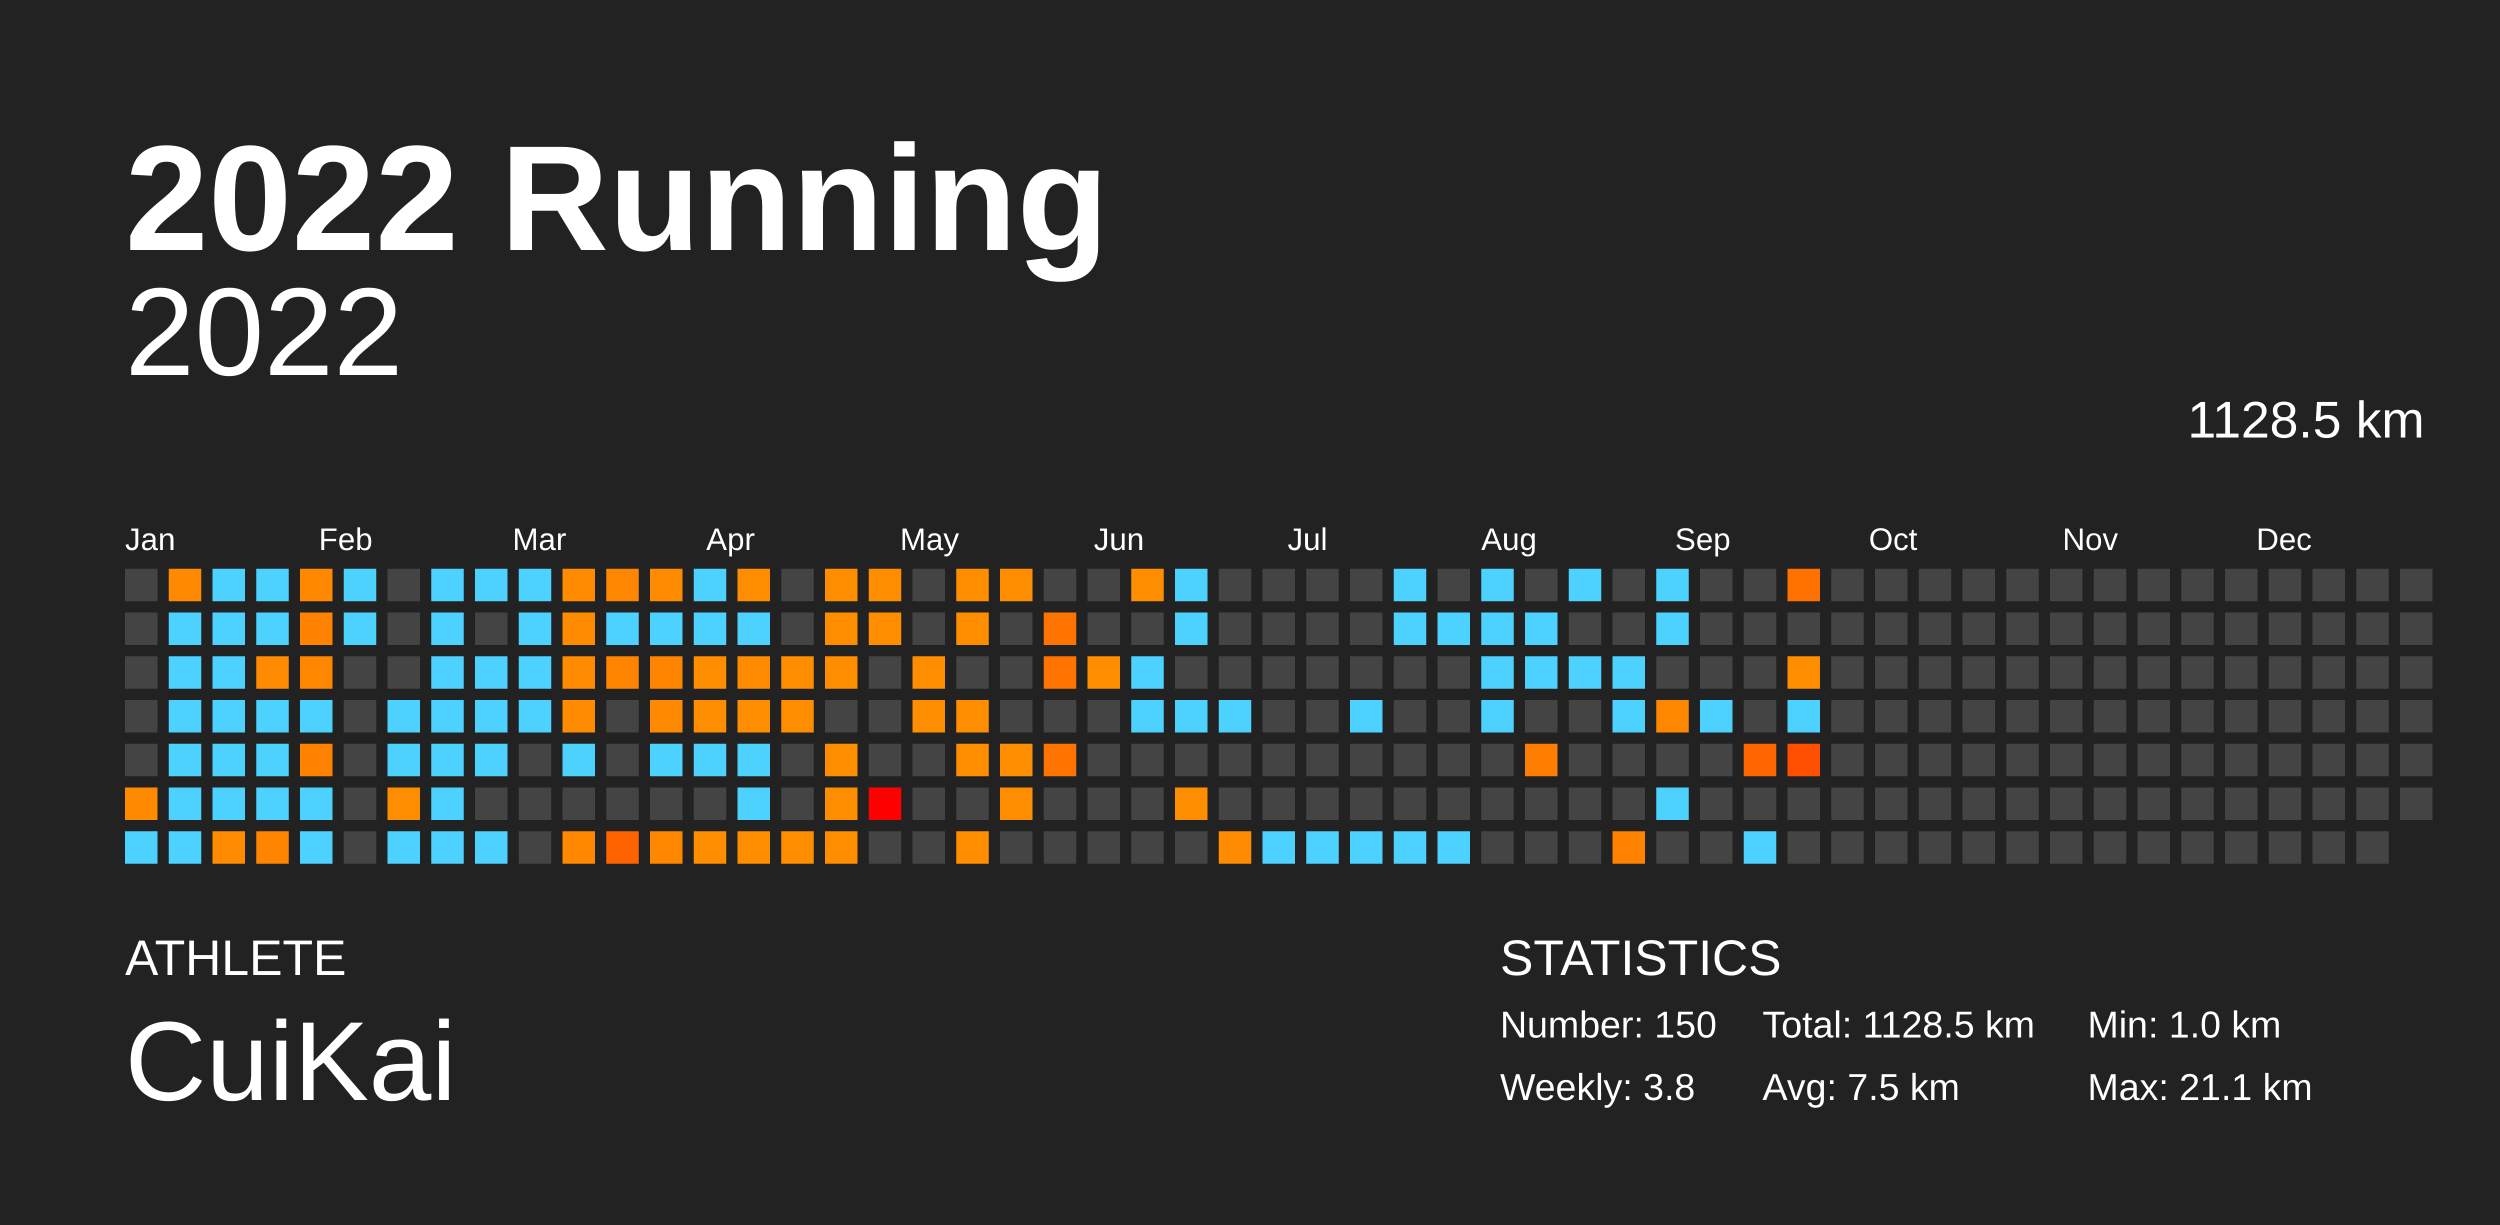
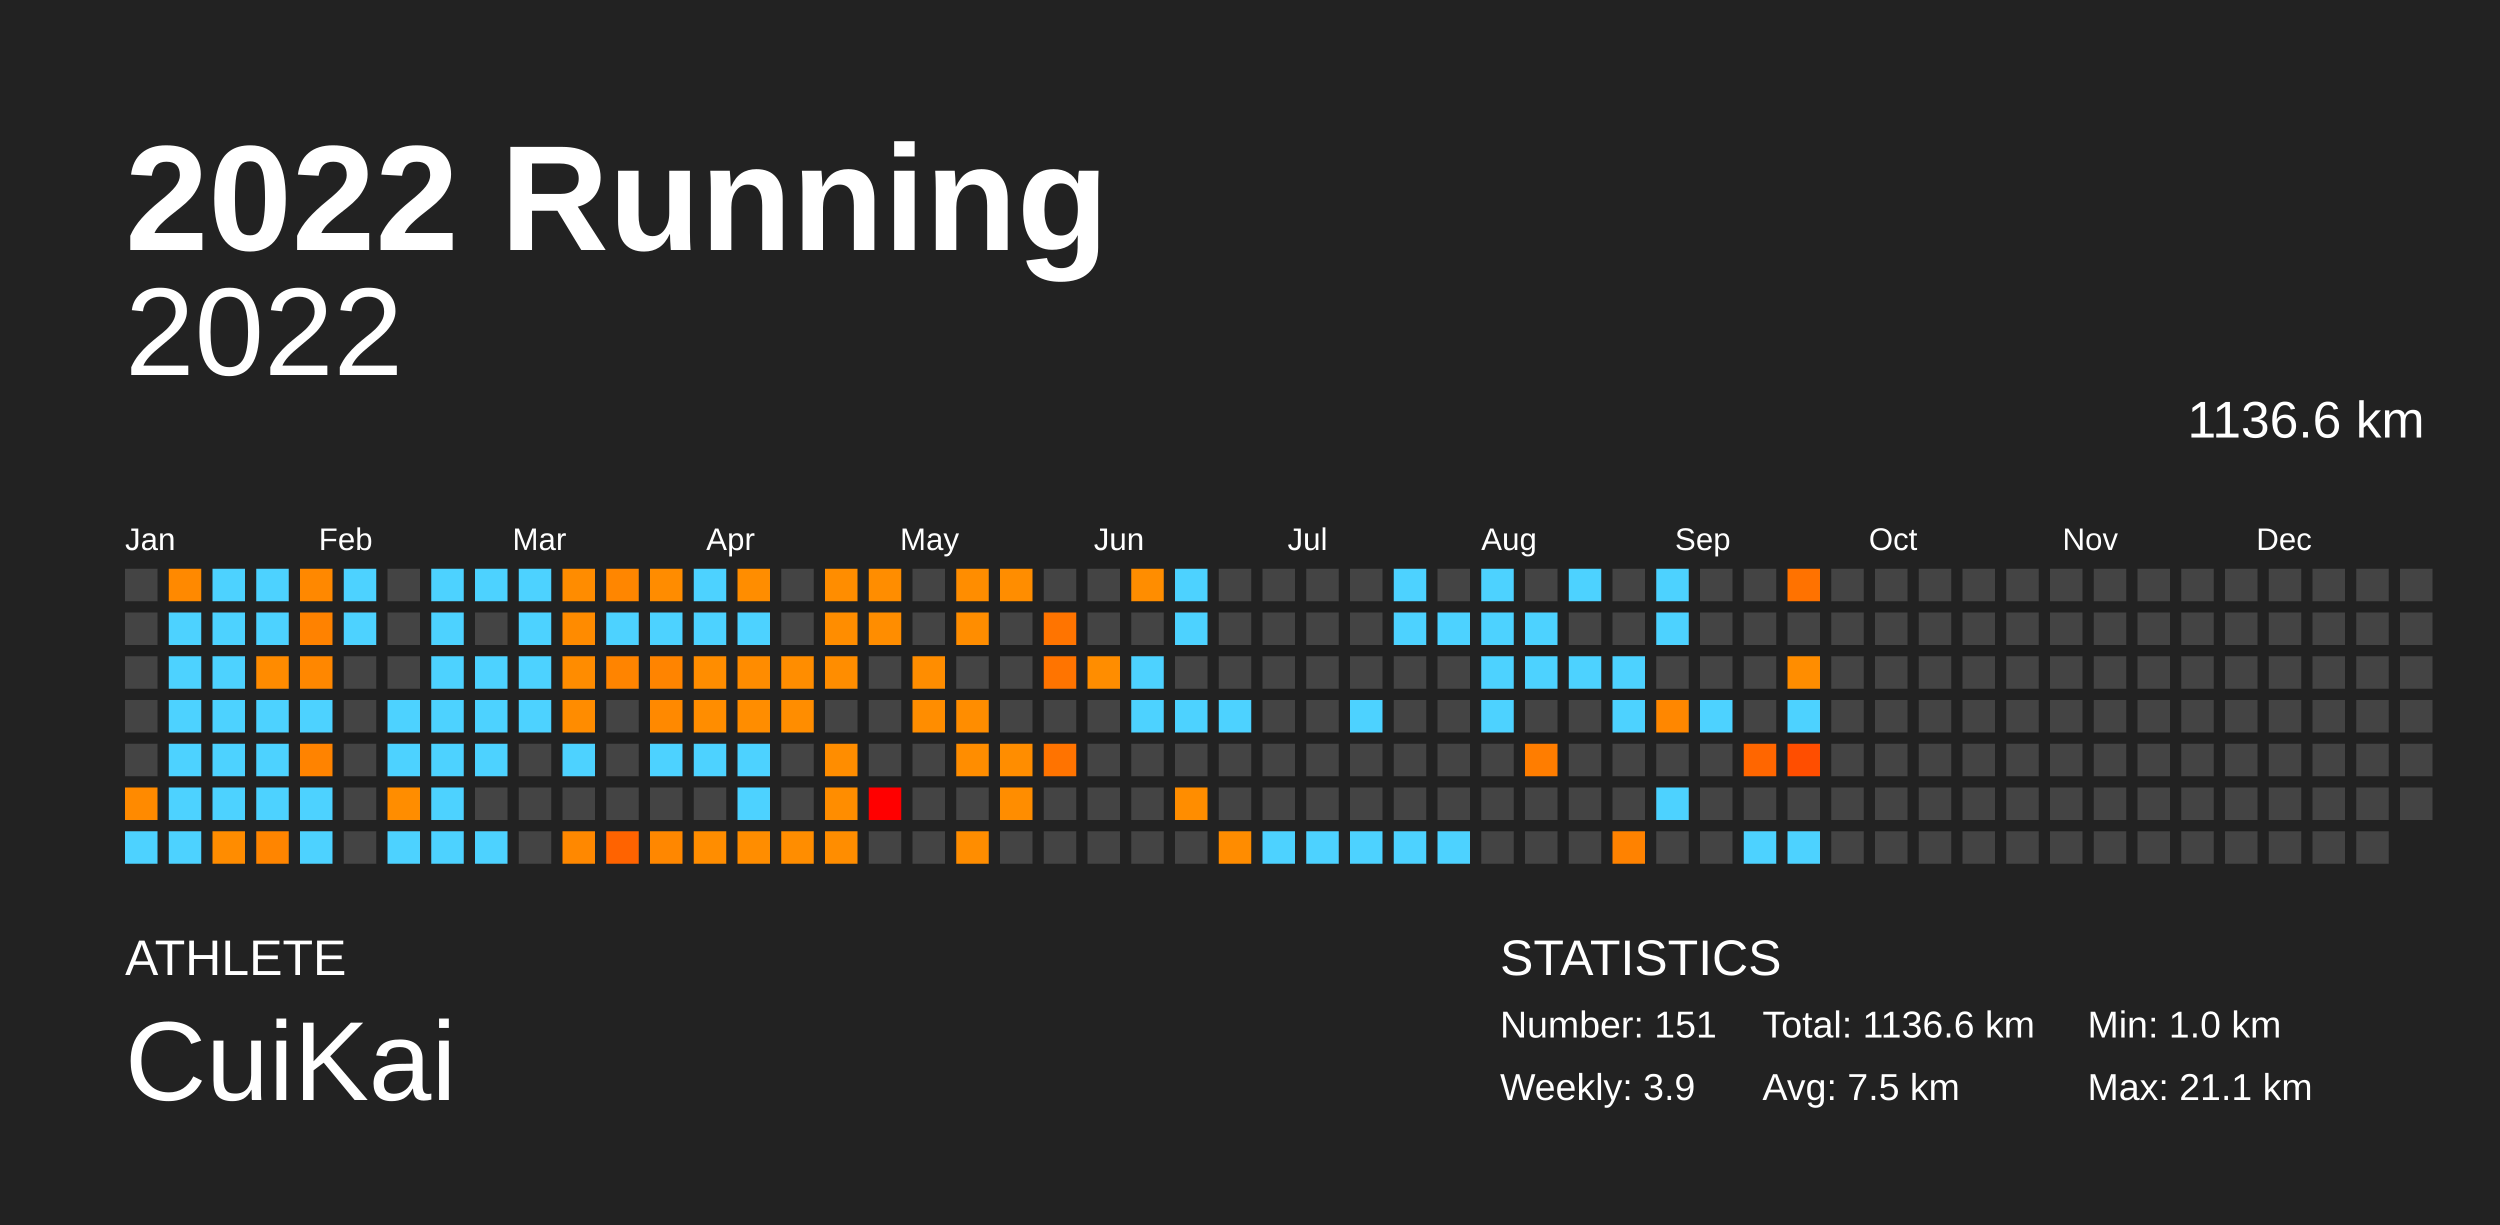
<svg xmlns="http://www.w3.org/2000/svg" baseProfile="full" height="98mm" version="1.1" viewBox="0,0,200,98" width="200mm">
  <defs />
  <rect fill="#222222" height="98" width="200" x="0" y="0" />
  <text fill="#FFFFFF" style="font-size:12px; font-family:Arial; font-weight:bold;" x="10" y="20">2022 Running</text>
  <text fill="#FFFFFF" style="font-size:4px; font-family:Arial" x="10" y="78">ATHLETE</text>
  <text fill="#FFFFFF" style="font-size:9px; font-family:Arial" x="10" y="88">CuiKai</text>
  <text fill="#FFFFFF" style="font-size:4px; font-family:Arial" x="120" y="78">STATISTICS</text>
-   <text fill="#FFFFFF" style="font-size:3px; font-family:Arial" x="120" y="83">Number: 150</text>
-   <text fill="#FFFFFF" style="font-size:3px; font-family:Arial" x="120" y="88">Weekly: 3.8</text>
-   <text fill="#FFFFFF" style="font-size:3px; font-family:Arial" x="141" y="83">Total: 1128.5 km</text>
+   <text fill="#FFFFFF" style="font-size:3px; font-family:Arial" x="120" y="83">Number: 151</text>
+   <text fill="#FFFFFF" style="font-size:3px; font-family:Arial" x="120" y="88">Weekly: 3.9</text>
+   <text fill="#FFFFFF" style="font-size:3px; font-family:Arial" x="141" y="83">Total: 1136.6 km</text>
  <text fill="#FFFFFF" style="font-size:3px; font-family:Arial" x="141" y="88">Avg: 7.5 km</text>
  <text fill="#FFFFFF" style="font-size:3px; font-family:Arial" x="167" y="83">Min: 1.0 km</text>
  <text fill="#FFFFFF" style="font-size:3px; font-family:Arial" x="167" y="88">Max: 21.1 km</text>
  <text alignment-baseline="hanging" fill="#FFFFFF" style="font-size:10.0px; font-family:Arial;" x="10" y="30">2022</text>
-   <text alignment-baseline="hanging" fill="#FFFFFF" style="font-size:4.125px; font-family:Arial;" x="175" y="35">1128.5 km</text>
+   <text alignment-baseline="hanging" fill="#FFFFFF" style="font-size:4.125px; font-family:Arial;" x="175" y="35">1136.6 km</text>
  <text fill="#FFFFFF" style="font-size:2.5px; font-family:Arial" x="10.0" y="44">Jan</text>
  <text fill="#FFFFFF" style="font-size:2.5px; font-family:Arial" x="25.5" y="44">Feb</text>
  <text fill="#FFFFFF" style="font-size:2.5px; font-family:Arial" x="41.0" y="44">Mar</text>
  <text fill="#FFFFFF" style="font-size:2.5px; font-family:Arial" x="56.5" y="44">Apr</text>
  <text fill="#FFFFFF" style="font-size:2.5px; font-family:Arial" x="72.0" y="44">May</text>
  <text fill="#FFFFFF" style="font-size:2.5px; font-family:Arial" x="87.5" y="44">Jun</text>
  <text fill="#FFFFFF" style="font-size:2.5px; font-family:Arial" x="103.0" y="44">Jul</text>
  <text fill="#FFFFFF" style="font-size:2.5px; font-family:Arial" x="118.5" y="44">Aug</text>
  <text fill="#FFFFFF" style="font-size:2.5px; font-family:Arial" x="134.0" y="44">Sep</text>
  <text fill="#FFFFFF" style="font-size:2.5px; font-family:Arial" x="149.5" y="44">Oct</text>
  <text fill="#FFFFFF" style="font-size:2.5px; font-family:Arial" x="165.0" y="44">Nov</text>
  <text fill="#FFFFFF" style="font-size:2.5px; font-family:Arial" x="180.5" y="44">Dec</text>
  <rect fill="#444444" height="2.6" width="2.6" x="10.0" y="45.5" />
  <rect fill="#444444" height="2.6" width="2.6" x="10.0" y="49.0" />
  <rect fill="#444444" height="2.6" width="2.6" x="10.0" y="52.5" />
  <rect fill="#444444" height="2.6" width="2.6" x="10.0" y="56.0" />
  <rect fill="#444444" height="2.6" width="2.6" x="10.0" y="59.5" />
  <rect fill="#ff8a00" height="2.6" width="2.6" x="10.0" y="63.0" />
  <rect fill="#4dd2ff" height="2.6" width="2.6" x="10.0" y="66.5" />
  <rect fill="#ff8900" height="2.6" width="2.6" x="13.5" y="45.5" />
  <rect fill="#4dd2ff" height="2.6" width="2.6" x="13.5" y="49.0" />
  <rect fill="#4dd2ff" height="2.6" width="2.6" x="13.5" y="52.5" />
  <rect fill="#4dd2ff" height="2.6" width="2.6" x="13.5" y="56.0" />
  <rect fill="#4dd2ff" height="2.6" width="2.6" x="13.5" y="59.5" />
  <rect fill="#4dd2ff" height="2.6" width="2.6" x="13.5" y="63.0" />
  <rect fill="#4dd2ff" height="2.6" width="2.6" x="13.5" y="66.5" />
  <rect fill="#4dd2ff" height="2.6" width="2.6" x="17.0" y="45.5" />
  <rect fill="#4dd2ff" height="2.6" width="2.6" x="17.0" y="49.0" />
  <rect fill="#4dd2ff" height="2.6" width="2.6" x="17.0" y="52.5" />
  <rect fill="#4dd2ff" height="2.6" width="2.6" x="17.0" y="56.0" />
  <rect fill="#4dd2ff" height="2.6" width="2.6" x="17.0" y="59.5" />
  <rect fill="#4dd2ff" height="2.6" width="2.6" x="17.0" y="63.0" />
  <rect fill="#ff8c00" height="2.6" width="2.6" x="17.0" y="66.5" />
  <rect fill="#4dd2ff" height="2.6" width="2.6" x="20.5" y="45.5" />
  <rect fill="#4dd2ff" height="2.6" width="2.6" x="20.5" y="49.0" />
  <rect fill="#ff8b00" height="2.6" width="2.6" x="20.5" y="52.5" />
  <rect fill="#4dd2ff" height="2.6" width="2.6" x="20.5" y="56.0" />
  <rect fill="#4dd2ff" height="2.6" width="2.6" x="20.5" y="59.5" />
  <rect fill="#4dd2ff" height="2.6" width="2.6" x="20.5" y="63.0" />
  <rect fill="#ff8500" height="2.6" width="2.6" x="20.5" y="66.5" />
  <rect fill="#ff8800" height="2.6" width="2.6" x="24.0" y="45.5" />
  <rect fill="#ff8200" height="2.6" width="2.6" x="24.0" y="49.0" />
  <rect fill="#ff8700" height="2.6" width="2.6" x="24.0" y="52.5" />
  <rect fill="#4dd2ff" height="2.6" width="2.6" x="24.0" y="56.0" />
  <rect fill="#ff8300" height="2.6" width="2.6" x="24.0" y="59.5" />
  <rect fill="#4dd2ff" height="2.6" width="2.6" x="24.0" y="63.0" />
  <rect fill="#4dd2ff" height="2.6" width="2.6" x="24.0" y="66.5" />
  <rect fill="#4dd2ff" height="2.6" width="2.6" x="27.5" y="45.5" />
  <rect fill="#4dd2ff" height="2.6" width="2.6" x="27.5" y="49.0" />
  <rect fill="#444444" height="2.6" width="2.6" x="27.5" y="52.5" />
  <rect fill="#444444" height="2.6" width="2.6" x="27.5" y="56.0" />
  <rect fill="#444444" height="2.6" width="2.6" x="27.5" y="59.5" />
  <rect fill="#444444" height="2.6" width="2.6" x="27.5" y="63.0" />
  <rect fill="#444444" height="2.6" width="2.6" x="27.5" y="66.5" />
  <rect fill="#444444" height="2.6" width="2.6" x="31.0" y="45.5" />
  <rect fill="#444444" height="2.6" width="2.6" x="31.0" y="49.0" />
  <rect fill="#444444" height="2.6" width="2.6" x="31.0" y="52.5" />
  <rect fill="#4dd2ff" height="2.6" width="2.6" x="31.0" y="56.0" />
  <rect fill="#4dd2ff" height="2.6" width="2.6" x="31.0" y="59.5" />
  <rect fill="#ff8d00" height="2.6" width="2.6" x="31.0" y="63.0" />
  <rect fill="#4dd2ff" height="2.6" width="2.6" x="31.0" y="66.5" />
  <rect fill="#4dd2ff" height="2.6" width="2.6" x="34.5" y="45.5" />
  <rect fill="#4dd2ff" height="2.6" width="2.6" x="34.5" y="49.0" />
  <rect fill="#4dd2ff" height="2.6" width="2.6" x="34.5" y="52.5" />
  <rect fill="#4dd2ff" height="2.6" width="2.6" x="34.5" y="56.0" />
  <rect fill="#4dd2ff" height="2.6" width="2.6" x="34.5" y="59.5" />
  <rect fill="#4dd2ff" height="2.6" width="2.6" x="34.5" y="63.0" />
  <rect fill="#4dd2ff" height="2.6" width="2.6" x="34.5" y="66.5" />
  <rect fill="#4dd2ff" height="2.6" width="2.6" x="38.0" y="45.5" />
  <rect fill="#444444" height="2.6" width="2.6" x="38.0" y="49.0" />
  <rect fill="#4dd2ff" height="2.6" width="2.6" x="38.0" y="52.5" />
  <rect fill="#4dd2ff" height="2.6" width="2.6" x="38.0" y="56.0" />
  <rect fill="#4dd2ff" height="2.6" width="2.6" x="38.0" y="59.5" />
  <rect fill="#444444" height="2.6" width="2.6" x="38.0" y="63.0" />
  <rect fill="#4dd2ff" height="2.6" width="2.6" x="38.0" y="66.5" />
  <rect fill="#4dd2ff" height="2.6" width="2.6" x="41.5" y="45.5" />
  <rect fill="#4dd2ff" height="2.6" width="2.6" x="41.5" y="49.0" />
  <rect fill="#4dd2ff" height="2.6" width="2.6" x="41.5" y="52.5" />
  <rect fill="#4dd2ff" height="2.6" width="2.6" x="41.5" y="56.0" />
  <rect fill="#444444" height="2.6" width="2.6" x="41.5" y="59.5" />
  <rect fill="#444444" height="2.6" width="2.6" x="41.5" y="63.0" />
  <rect fill="#444444" height="2.6" width="2.6" x="41.5" y="66.5" />
  <rect fill="#ff8c00" height="2.6" width="2.6" x="45.0" y="45.5" />
  <rect fill="#ff8b00" height="2.6" width="2.6" x="45.0" y="49.0" />
  <rect fill="#ff8c00" height="2.6" width="2.6" x="45.0" y="52.5" />
  <rect fill="#ff8c00" height="2.6" width="2.6" x="45.0" y="56.0" />
  <rect fill="#4dd2ff" height="2.6" width="2.6" x="45.0" y="59.5" />
  <rect fill="#444444" height="2.6" width="2.6" x="45.0" y="63.0" />
  <rect fill="#ff8800" height="2.6" width="2.6" x="45.0" y="66.5" />
  <rect fill="#ff8600" height="2.6" width="2.6" x="48.5" y="45.5" />
  <rect fill="#4dd2ff" height="2.6" width="2.6" x="48.5" y="49.0" />
  <rect fill="#ff8400" height="2.6" width="2.6" x="48.5" y="52.5" />
  <rect fill="#444444" height="2.6" width="2.6" x="48.5" y="56.0" />
  <rect fill="#444444" height="2.6" width="2.6" x="48.5" y="59.5" />
  <rect fill="#444444" height="2.6" width="2.6" x="48.5" y="63.0" />
  <rect fill="#ff6300" height="2.6" width="2.6" x="48.5" y="66.5" />
  <rect fill="#ff8c00" height="2.6" width="2.6" x="52.0" y="45.5" />
  <rect fill="#4dd2ff" height="2.6" width="2.6" x="52.0" y="49.0" />
  <rect fill="#ff8400" height="2.6" width="2.6" x="52.0" y="52.5" />
  <rect fill="#ff8900" height="2.6" width="2.6" x="52.0" y="56.0" />
  <rect fill="#4dd2ff" height="2.6" width="2.6" x="52.0" y="59.5" />
  <rect fill="#444444" height="2.6" width="2.6" x="52.0" y="63.0" />
  <rect fill="#ff8700" height="2.6" width="2.6" x="52.0" y="66.5" />
  <rect fill="#4dd2ff" height="2.6" width="2.6" x="55.5" y="45.5" />
  <rect fill="#4dd2ff" height="2.6" width="2.6" x="55.5" y="49.0" />
  <rect fill="#ff8d00" height="2.6" width="2.6" x="55.5" y="52.5" />
  <rect fill="#ff8d00" height="2.6" width="2.6" x="55.5" y="56.0" />
  <rect fill="#4dd2ff" height="2.6" width="2.6" x="55.5" y="59.5" />
  <rect fill="#444444" height="2.6" width="2.6" x="55.5" y="63.0" />
  <rect fill="#ff8d00" height="2.6" width="2.6" x="55.5" y="66.5" />
  <rect fill="#ff8d00" height="2.6" width="2.6" x="59.0" y="45.5" />
  <rect fill="#4dd2ff" height="2.6" width="2.6" x="59.0" y="49.0" />
  <rect fill="#ff8c00" height="2.6" width="2.6" x="59.0" y="52.5" />
  <rect fill="#ff8d00" height="2.6" width="2.6" x="59.0" y="56.0" />
  <rect fill="#4dd2ff" height="2.6" width="2.6" x="59.0" y="59.5" />
  <rect fill="#4dd2ff" height="2.6" width="2.6" x="59.0" y="63.0" />
  <rect fill="#ff8d00" height="2.6" width="2.6" x="59.0" y="66.5" />
  <rect fill="#444444" height="2.6" width="2.6" x="62.5" y="45.5" />
  <rect fill="#444444" height="2.6" width="2.6" x="62.5" y="49.0" />
  <rect fill="#ff8d00" height="2.6" width="2.6" x="62.5" y="52.5" />
  <rect fill="#ff8d00" height="2.6" width="2.6" x="62.5" y="56.0" />
  <rect fill="#444444" height="2.6" width="2.6" x="62.5" y="59.5" />
  <rect fill="#444444" height="2.6" width="2.6" x="62.5" y="63.0" />
  <rect fill="#ff8d00" height="2.6" width="2.6" x="62.5" y="66.5" />
  <rect fill="#ff8d00" height="2.6" width="2.6" x="66.0" y="45.5" />
  <rect fill="#ff8d00" height="2.6" width="2.6" x="66.0" y="49.0" />
  <rect fill="#ff8d00" height="2.6" width="2.6" x="66.0" y="52.5" />
  <rect fill="#444444" height="2.6" width="2.6" x="66.0" y="56.0" />
  <rect fill="#ff8d00" height="2.6" width="2.6" x="66.0" y="59.5" />
  <rect fill="#ff8d00" height="2.6" width="2.6" x="66.0" y="63.0" />
  <rect fill="#ff8d00" height="2.6" width="2.6" x="66.0" y="66.5" />
  <rect fill="#ff8d00" height="2.6" width="2.6" x="69.5" y="45.5" />
  <rect fill="#ff8d00" height="2.6" width="2.6" x="69.5" y="49.0" />
  <rect fill="#444444" height="2.6" width="2.6" x="69.5" y="52.5" />
  <rect fill="#444444" height="2.6" width="2.6" x="69.5" y="56.0" />
  <rect fill="#444444" height="2.6" width="2.6" x="69.5" y="59.5" />
  <rect fill="red" height="2.6" width="2.6" x="69.5" y="63.0" />
  <rect fill="#444444" height="2.6" width="2.6" x="69.5" y="66.5" />
  <rect fill="#444444" height="2.6" width="2.6" x="73.0" y="45.5" />
  <rect fill="#444444" height="2.6" width="2.6" x="73.0" y="49.0" />
  <rect fill="#ff8d00" height="2.6" width="2.6" x="73.0" y="52.5" />
  <rect fill="#ff8d00" height="2.6" width="2.6" x="73.0" y="56.0" />
  <rect fill="#444444" height="2.6" width="2.6" x="73.0" y="59.5" />
  <rect fill="#444444" height="2.6" width="2.6" x="73.0" y="63.0" />
  <rect fill="#444444" height="2.6" width="2.6" x="73.0" y="66.5" />
  <rect fill="#ff8d00" height="2.6" width="2.6" x="76.5" y="45.5" />
  <rect fill="#ff8d00" height="2.6" width="2.6" x="76.5" y="49.0" />
  <rect fill="#444444" height="2.6" width="2.6" x="76.5" y="52.5" />
  <rect fill="#ff8d00" height="2.6" width="2.6" x="76.5" y="56.0" />
  <rect fill="#ff8d00" height="2.6" width="2.6" x="76.5" y="59.5" />
  <rect fill="#444444" height="2.6" width="2.6" x="76.5" y="63.0" />
  <rect fill="#ff8d00" height="2.6" width="2.6" x="76.5" y="66.5" />
  <rect fill="#ff8d00" height="2.6" width="2.6" x="80.0" y="45.5" />
  <rect fill="#444444" height="2.6" width="2.6" x="80.0" y="49.0" />
  <rect fill="#444444" height="2.6" width="2.6" x="80.0" y="52.5" />
  <rect fill="#444444" height="2.6" width="2.6" x="80.0" y="56.0" />
  <rect fill="#ff8d00" height="2.6" width="2.6" x="80.0" y="59.5" />
  <rect fill="#ff8d00" height="2.6" width="2.6" x="80.0" y="63.0" />
  <rect fill="#444444" height="2.6" width="2.6" x="80.0" y="66.5" />
  <rect fill="#444444" height="2.6" width="2.6" x="83.5" y="45.5" />
  <rect fill="#ff7400" height="2.6" width="2.6" x="83.5" y="49.0" />
  <rect fill="#ff7400" height="2.6" width="2.6" x="83.5" y="52.5" />
  <rect fill="#444444" height="2.6" width="2.6" x="83.5" y="56.0" />
  <rect fill="#ff7300" height="2.6" width="2.6" x="83.5" y="59.5" />
  <rect fill="#444444" height="2.6" width="2.6" x="83.5" y="63.0" />
  <rect fill="#444444" height="2.6" width="2.6" x="83.5" y="66.5" />
  <rect fill="#444444" height="2.6" width="2.6" x="87.0" y="45.5" />
  <rect fill="#444444" height="2.6" width="2.6" x="87.0" y="49.0" />
  <rect fill="#ff8d00" height="2.6" width="2.6" x="87.0" y="52.5" />
  <rect fill="#444444" height="2.6" width="2.6" x="87.0" y="56.0" />
  <rect fill="#444444" height="2.6" width="2.6" x="87.0" y="59.5" />
  <rect fill="#444444" height="2.6" width="2.6" x="87.0" y="63.0" />
  <rect fill="#444444" height="2.6" width="2.6" x="87.0" y="66.5" />
  <rect fill="#ff8d00" height="2.6" width="2.6" x="90.5" y="45.5" />
  <rect fill="#444444" height="2.6" width="2.6" x="90.5" y="49.0" />
  <rect fill="#4dd2ff" height="2.6" width="2.6" x="90.5" y="52.5" />
  <rect fill="#4dd2ff" height="2.6" width="2.6" x="90.5" y="56.0" />
  <rect fill="#444444" height="2.6" width="2.6" x="90.5" y="59.5" />
  <rect fill="#444444" height="2.6" width="2.6" x="90.5" y="63.0" />
  <rect fill="#444444" height="2.6" width="2.6" x="90.5" y="66.5" />
  <rect fill="#4dd2ff" height="2.6" width="2.6" x="94.0" y="45.5" />
  <rect fill="#4dd2ff" height="2.6" width="2.6" x="94.0" y="49.0" />
  <rect fill="#444444" height="2.6" width="2.6" x="94.0" y="52.5" />
  <rect fill="#4dd2ff" height="2.6" width="2.6" x="94.0" y="56.0" />
  <rect fill="#444444" height="2.6" width="2.6" x="94.0" y="59.5" />
  <rect fill="#ff8d00" height="2.6" width="2.6" x="94.0" y="63.0" />
  <rect fill="#444444" height="2.6" width="2.6" x="94.0" y="66.5" />
  <rect fill="#444444" height="2.6" width="2.6" x="97.5" y="45.5" />
  <rect fill="#444444" height="2.6" width="2.6" x="97.5" y="49.0" />
  <rect fill="#444444" height="2.6" width="2.6" x="97.5" y="52.5" />
  <rect fill="#4dd2ff" height="2.6" width="2.6" x="97.5" y="56.0" />
  <rect fill="#444444" height="2.6" width="2.6" x="97.5" y="59.5" />
  <rect fill="#444444" height="2.6" width="2.6" x="97.5" y="63.0" />
  <rect fill="#ff8c00" height="2.6" width="2.6" x="97.5" y="66.5" />
  <rect fill="#444444" height="2.6" width="2.6" x="101.0" y="45.5" />
  <rect fill="#444444" height="2.6" width="2.6" x="101.0" y="49.0" />
  <rect fill="#444444" height="2.6" width="2.6" x="101.0" y="52.5" />
  <rect fill="#444444" height="2.6" width="2.6" x="101.0" y="56.0" />
  <rect fill="#444444" height="2.6" width="2.6" x="101.0" y="59.5" />
  <rect fill="#444444" height="2.6" width="2.6" x="101.0" y="63.0" />
  <rect fill="#4dd2ff" height="2.6" width="2.6" x="101.0" y="66.5" />
  <rect fill="#444444" height="2.6" width="2.6" x="104.5" y="45.5" />
  <rect fill="#444444" height="2.6" width="2.6" x="104.5" y="49.0" />
  <rect fill="#444444" height="2.6" width="2.6" x="104.5" y="52.5" />
  <rect fill="#444444" height="2.6" width="2.6" x="104.5" y="56.0" />
  <rect fill="#444444" height="2.6" width="2.6" x="104.5" y="59.5" />
  <rect fill="#444444" height="2.6" width="2.6" x="104.5" y="63.0" />
  <rect fill="#4dd2ff" height="2.6" width="2.6" x="104.5" y="66.5" />
  <rect fill="#444444" height="2.6" width="2.6" x="108.0" y="45.5" />
  <rect fill="#444444" height="2.6" width="2.6" x="108.0" y="49.0" />
  <rect fill="#444444" height="2.6" width="2.6" x="108.0" y="52.5" />
  <rect fill="#4dd2ff" height="2.6" width="2.6" x="108.0" y="56.0" />
  <rect fill="#444444" height="2.6" width="2.6" x="108.0" y="59.5" />
  <rect fill="#444444" height="2.6" width="2.6" x="108.0" y="63.0" />
  <rect fill="#4dd2ff" height="2.6" width="2.6" x="108.0" y="66.5" />
  <rect fill="#4dd2ff" height="2.6" width="2.6" x="111.5" y="45.5" />
  <rect fill="#4dd2ff" height="2.6" width="2.6" x="111.5" y="49.0" />
  <rect fill="#444444" height="2.6" width="2.6" x="111.5" y="52.5" />
  <rect fill="#444444" height="2.6" width="2.6" x="111.5" y="56.0" />
  <rect fill="#444444" height="2.6" width="2.6" x="111.5" y="59.5" />
  <rect fill="#444444" height="2.6" width="2.6" x="111.5" y="63.0" />
  <rect fill="#4dd2ff" height="2.6" width="2.6" x="111.5" y="66.5" />
  <rect fill="#444444" height="2.6" width="2.6" x="115.0" y="45.5" />
  <rect fill="#4dd2ff" height="2.6" width="2.6" x="115.0" y="49.0" />
  <rect fill="#444444" height="2.6" width="2.6" x="115.0" y="52.5" />
  <rect fill="#444444" height="2.6" width="2.6" x="115.0" y="56.0" />
  <rect fill="#444444" height="2.6" width="2.6" x="115.0" y="59.5" />
  <rect fill="#444444" height="2.6" width="2.6" x="115.0" y="63.0" />
  <rect fill="#4dd2ff" height="2.6" width="2.6" x="115.0" y="66.5" />
  <rect fill="#4dd2ff" height="2.6" width="2.6" x="118.5" y="45.5" />
  <rect fill="#4dd2ff" height="2.6" width="2.6" x="118.5" y="49.0" />
  <rect fill="#4dd2ff" height="2.6" width="2.6" x="118.5" y="52.5" />
  <rect fill="#4dd2ff" height="2.6" width="2.6" x="118.5" y="56.0" />
  <rect fill="#444444" height="2.6" width="2.6" x="118.5" y="59.5" />
  <rect fill="#444444" height="2.6" width="2.6" x="118.5" y="63.0" />
  <rect fill="#444444" height="2.6" width="2.6" x="118.5" y="66.5" />
  <rect fill="#444444" height="2.6" width="2.6" x="122.0" y="45.5" />
  <rect fill="#4dd2ff" height="2.6" width="2.6" x="122.0" y="49.0" />
  <rect fill="#4dd2ff" height="2.6" width="2.6" x="122.0" y="52.5" />
  <rect fill="#444444" height="2.6" width="2.6" x="122.0" y="56.0" />
  <rect fill="#ff7d00" height="2.6" width="2.6" x="122.0" y="59.5" />
  <rect fill="#444444" height="2.6" width="2.6" x="122.0" y="63.0" />
  <rect fill="#444444" height="2.6" width="2.6" x="122.0" y="66.5" />
  <rect fill="#4dd2ff" height="2.6" width="2.6" x="125.5" y="45.5" />
  <rect fill="#444444" height="2.6" width="2.6" x="125.5" y="49.0" />
  <rect fill="#4dd2ff" height="2.6" width="2.6" x="125.5" y="52.5" />
  <rect fill="#444444" height="2.6" width="2.6" x="125.5" y="56.0" />
  <rect fill="#444444" height="2.6" width="2.6" x="125.5" y="59.5" />
  <rect fill="#444444" height="2.6" width="2.6" x="125.5" y="63.0" />
  <rect fill="#444444" height="2.6" width="2.6" x="125.5" y="66.5" />
  <rect fill="#444444" height="2.6" width="2.6" x="129.0" y="45.5" />
  <rect fill="#444444" height="2.6" width="2.6" x="129.0" y="49.0" />
  <rect fill="#4dd2ff" height="2.6" width="2.6" x="129.0" y="52.5" />
  <rect fill="#4dd2ff" height="2.6" width="2.6" x="129.0" y="56.0" />
  <rect fill="#444444" height="2.6" width="2.6" x="129.0" y="59.5" />
  <rect fill="#444444" height="2.6" width="2.6" x="129.0" y="63.0" />
  <rect fill="#ff8200" height="2.6" width="2.6" x="129.0" y="66.5" />
  <rect fill="#4dd2ff" height="2.6" width="2.6" x="132.5" y="45.5" />
  <rect fill="#4dd2ff" height="2.6" width="2.6" x="132.5" y="49.0" />
  <rect fill="#444444" height="2.6" width="2.6" x="132.5" y="52.5" />
  <rect fill="#ff8700" height="2.6" width="2.6" x="132.5" y="56.0" />
  <rect fill="#444444" height="2.6" width="2.6" x="132.5" y="59.5" />
  <rect fill="#4dd2ff" height="2.6" width="2.6" x="132.5" y="63.0" />
  <rect fill="#444444" height="2.6" width="2.6" x="132.5" y="66.5" />
  <rect fill="#444444" height="2.6" width="2.6" x="136.0" y="45.5" />
  <rect fill="#444444" height="2.6" width="2.6" x="136.0" y="49.0" />
  <rect fill="#444444" height="2.6" width="2.6" x="136.0" y="52.5" />
  <rect fill="#4dd2ff" height="2.6" width="2.6" x="136.0" y="56.0" />
  <rect fill="#444444" height="2.6" width="2.6" x="136.0" y="59.5" />
  <rect fill="#444444" height="2.6" width="2.6" x="136.0" y="63.0" />
  <rect fill="#444444" height="2.6" width="2.6" x="136.0" y="66.5" />
  <rect fill="#444444" height="2.6" width="2.6" x="139.5" y="45.5" />
  <rect fill="#444444" height="2.6" width="2.6" x="139.5" y="49.0" />
  <rect fill="#444444" height="2.6" width="2.6" x="139.5" y="52.5" />
  <rect fill="#444444" height="2.6" width="2.6" x="139.5" y="56.0" />
  <rect fill="#ff6600" height="2.6" width="2.6" x="139.5" y="59.5" />
  <rect fill="#444444" height="2.6" width="2.6" x="139.5" y="63.0" />
  <rect fill="#4dd2ff" height="2.6" width="2.6" x="139.5" y="66.5" />
  <rect fill="#ff7200" height="2.6" width="2.6" x="143.0" y="45.5" />
  <rect fill="#444444" height="2.6" width="2.6" x="143.0" y="49.0" />
  <rect fill="#ff8d00" height="2.6" width="2.6" x="143.0" y="52.5" />
  <rect fill="#4dd2ff" height="2.6" width="2.6" x="143.0" y="56.0" />
  <rect fill="#ff4e00" height="2.6" width="2.6" x="143.0" y="59.5" />
  <rect fill="#444444" height="2.6" width="2.6" x="143.0" y="63.0" />
-   <rect fill="#444444" height="2.6" width="2.6" x="143.0" y="66.5" />
+   <rect fill="#4dd2ff" height="2.6" width="2.6" x="143.0" y="66.5" />
  <rect fill="#444444" height="2.6" width="2.6" x="146.5" y="45.5" />
  <rect fill="#444444" height="2.6" width="2.6" x="146.5" y="49.0" />
  <rect fill="#444444" height="2.6" width="2.6" x="146.5" y="52.5" />
  <rect fill="#444444" height="2.6" width="2.6" x="146.5" y="56.0" />
  <rect fill="#444444" height="2.6" width="2.6" x="146.5" y="59.5" />
  <rect fill="#444444" height="2.6" width="2.6" x="146.5" y="63.0" />
  <rect fill="#444444" height="2.6" width="2.6" x="146.5" y="66.5" />
  <rect fill="#444444" height="2.6" width="2.6" x="150.0" y="45.5" />
  <rect fill="#444444" height="2.6" width="2.6" x="150.0" y="49.0" />
  <rect fill="#444444" height="2.6" width="2.6" x="150.0" y="52.5" />
  <rect fill="#444444" height="2.6" width="2.6" x="150.0" y="56.0" />
  <rect fill="#444444" height="2.6" width="2.6" x="150.0" y="59.5" />
  <rect fill="#444444" height="2.6" width="2.6" x="150.0" y="63.0" />
  <rect fill="#444444" height="2.6" width="2.6" x="150.0" y="66.5" />
  <rect fill="#444444" height="2.6" width="2.6" x="153.5" y="45.5" />
  <rect fill="#444444" height="2.6" width="2.6" x="153.5" y="49.0" />
  <rect fill="#444444" height="2.6" width="2.6" x="153.5" y="52.5" />
  <rect fill="#444444" height="2.6" width="2.6" x="153.5" y="56.0" />
  <rect fill="#444444" height="2.6" width="2.6" x="153.5" y="59.5" />
  <rect fill="#444444" height="2.6" width="2.6" x="153.5" y="63.0" />
  <rect fill="#444444" height="2.6" width="2.6" x="153.5" y="66.5" />
  <rect fill="#444444" height="2.6" width="2.6" x="157.0" y="45.5" />
  <rect fill="#444444" height="2.6" width="2.6" x="157.0" y="49.0" />
  <rect fill="#444444" height="2.6" width="2.6" x="157.0" y="52.5" />
  <rect fill="#444444" height="2.6" width="2.6" x="157.0" y="56.0" />
  <rect fill="#444444" height="2.6" width="2.6" x="157.0" y="59.5" />
  <rect fill="#444444" height="2.6" width="2.6" x="157.0" y="63.0" />
  <rect fill="#444444" height="2.6" width="2.6" x="157.0" y="66.5" />
  <rect fill="#444444" height="2.6" width="2.6" x="160.5" y="45.5" />
  <rect fill="#444444" height="2.6" width="2.6" x="160.5" y="49.0" />
  <rect fill="#444444" height="2.6" width="2.6" x="160.5" y="52.5" />
  <rect fill="#444444" height="2.6" width="2.6" x="160.5" y="56.0" />
  <rect fill="#444444" height="2.6" width="2.6" x="160.5" y="59.5" />
  <rect fill="#444444" height="2.6" width="2.6" x="160.5" y="63.0" />
  <rect fill="#444444" height="2.6" width="2.6" x="160.5" y="66.5" />
  <rect fill="#444444" height="2.6" width="2.6" x="164.0" y="45.5" />
  <rect fill="#444444" height="2.6" width="2.6" x="164.0" y="49.0" />
  <rect fill="#444444" height="2.6" width="2.6" x="164.0" y="52.5" />
  <rect fill="#444444" height="2.6" width="2.6" x="164.0" y="56.0" />
  <rect fill="#444444" height="2.6" width="2.6" x="164.0" y="59.5" />
  <rect fill="#444444" height="2.6" width="2.6" x="164.0" y="63.0" />
  <rect fill="#444444" height="2.6" width="2.6" x="164.0" y="66.5" />
  <rect fill="#444444" height="2.6" width="2.6" x="167.5" y="45.5" />
  <rect fill="#444444" height="2.6" width="2.6" x="167.5" y="49.0" />
  <rect fill="#444444" height="2.6" width="2.6" x="167.5" y="52.5" />
  <rect fill="#444444" height="2.6" width="2.6" x="167.5" y="56.0" />
  <rect fill="#444444" height="2.6" width="2.6" x="167.5" y="59.5" />
  <rect fill="#444444" height="2.6" width="2.6" x="167.5" y="63.0" />
  <rect fill="#444444" height="2.6" width="2.6" x="167.5" y="66.5" />
  <rect fill="#444444" height="2.6" width="2.6" x="171.0" y="45.5" />
  <rect fill="#444444" height="2.6" width="2.6" x="171.0" y="49.0" />
  <rect fill="#444444" height="2.6" width="2.6" x="171.0" y="52.5" />
  <rect fill="#444444" height="2.6" width="2.6" x="171.0" y="56.0" />
  <rect fill="#444444" height="2.6" width="2.6" x="171.0" y="59.5" />
  <rect fill="#444444" height="2.6" width="2.6" x="171.0" y="63.0" />
  <rect fill="#444444" height="2.6" width="2.6" x="171.0" y="66.5" />
  <rect fill="#444444" height="2.6" width="2.6" x="174.5" y="45.5" />
  <rect fill="#444444" height="2.6" width="2.6" x="174.5" y="49.0" />
  <rect fill="#444444" height="2.6" width="2.6" x="174.5" y="52.5" />
  <rect fill="#444444" height="2.6" width="2.6" x="174.5" y="56.0" />
  <rect fill="#444444" height="2.6" width="2.6" x="174.5" y="59.5" />
  <rect fill="#444444" height="2.6" width="2.6" x="174.5" y="63.0" />
  <rect fill="#444444" height="2.6" width="2.6" x="174.5" y="66.5" />
  <rect fill="#444444" height="2.6" width="2.6" x="178.0" y="45.5" />
  <rect fill="#444444" height="2.6" width="2.6" x="178.0" y="49.0" />
  <rect fill="#444444" height="2.6" width="2.6" x="178.0" y="52.5" />
  <rect fill="#444444" height="2.6" width="2.6" x="178.0" y="56.0" />
  <rect fill="#444444" height="2.6" width="2.6" x="178.0" y="59.5" />
  <rect fill="#444444" height="2.6" width="2.6" x="178.0" y="63.0" />
  <rect fill="#444444" height="2.6" width="2.6" x="178.0" y="66.5" />
  <rect fill="#444444" height="2.6" width="2.6" x="181.5" y="45.5" />
  <rect fill="#444444" height="2.6" width="2.6" x="181.5" y="49.0" />
  <rect fill="#444444" height="2.6" width="2.6" x="181.5" y="52.5" />
  <rect fill="#444444" height="2.6" width="2.6" x="181.5" y="56.0" />
  <rect fill="#444444" height="2.6" width="2.6" x="181.5" y="59.5" />
  <rect fill="#444444" height="2.6" width="2.6" x="181.5" y="63.0" />
  <rect fill="#444444" height="2.6" width="2.6" x="181.5" y="66.5" />
  <rect fill="#444444" height="2.6" width="2.6" x="185.0" y="45.5" />
  <rect fill="#444444" height="2.6" width="2.6" x="185.0" y="49.0" />
  <rect fill="#444444" height="2.6" width="2.6" x="185.0" y="52.5" />
  <rect fill="#444444" height="2.6" width="2.6" x="185.0" y="56.0" />
  <rect fill="#444444" height="2.6" width="2.6" x="185.0" y="59.5" />
  <rect fill="#444444" height="2.6" width="2.6" x="185.0" y="63.0" />
  <rect fill="#444444" height="2.6" width="2.6" x="185.0" y="66.5" />
  <rect fill="#444444" height="2.6" width="2.6" x="188.5" y="45.5" />
  <rect fill="#444444" height="2.6" width="2.6" x="188.5" y="49.0" />
  <rect fill="#444444" height="2.6" width="2.6" x="188.5" y="52.5" />
  <rect fill="#444444" height="2.6" width="2.6" x="188.5" y="56.0" />
  <rect fill="#444444" height="2.6" width="2.6" x="188.5" y="59.5" />
  <rect fill="#444444" height="2.6" width="2.6" x="188.5" y="63.0" />
  <rect fill="#444444" height="2.6" width="2.6" x="188.5" y="66.5" />
  <rect fill="#444444" height="2.6" width="2.6" x="192.0" y="45.5" />
  <rect fill="#444444" height="2.6" width="2.6" x="192.0" y="49.0" />
  <rect fill="#444444" height="2.6" width="2.6" x="192.0" y="52.5" />
  <rect fill="#444444" height="2.6" width="2.6" x="192.0" y="56.0" />
  <rect fill="#444444" height="2.6" width="2.6" x="192.0" y="59.5" />
  <rect fill="#444444" height="2.6" width="2.6" x="192.0" y="63.0" />
</svg>
